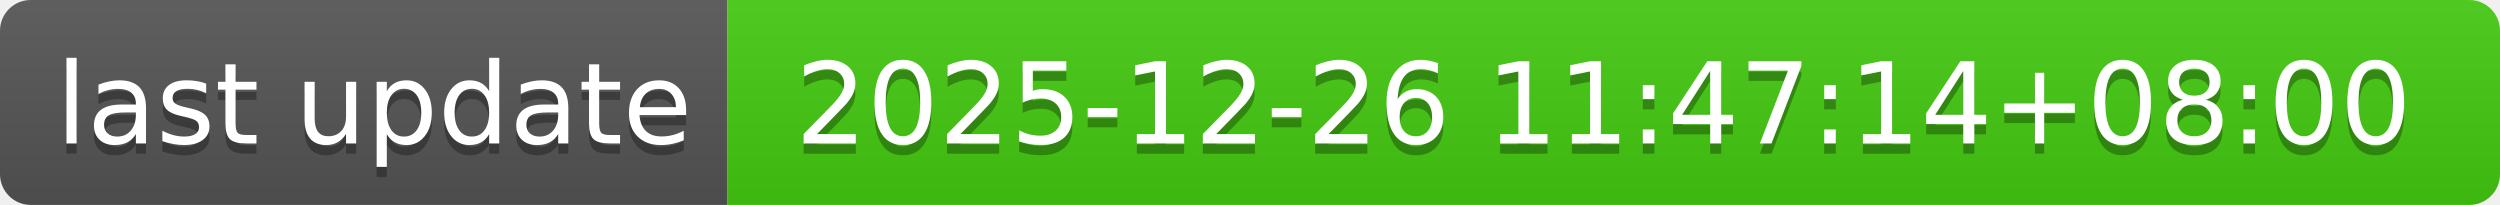
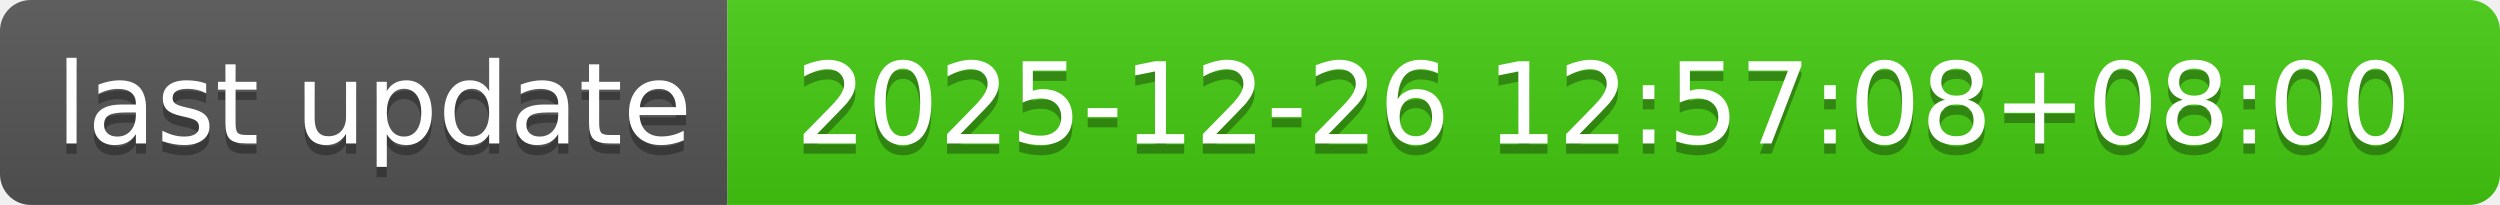
- <svg xmlns="http://www.w3.org/2000/svg" width="244" height="20" role="img" aria-label="last update: 2025-12-26 11:47:14+08:00">
+ <svg xmlns="http://www.w3.org/2000/svg" width="244" height="20" role="img" aria-label="last update: 2025-12-26 12:57:08+08:00">
  <linearGradient id="s" x2="0" y2="100%">
    <stop offset="0" stop-color="#bbb" stop-opacity=".1" />
    <stop offset="1" stop-opacity=".1" />
  </linearGradient>
  <clipPath id="r">
    <rect width="244" height="20" rx="3" fill="#fff" />
  </clipPath>
  <g clip-path="url(#r)">
    <rect width="71" height="20" fill="#555" />
    <rect x="71" width="173" height="20" fill="#4c1" />
    <rect width="244" height="20" fill="url(#s)" />
  </g>
  <g fill="#fff" text-anchor="middle" font-family="Verdana,Geneva,DejaVu Sans,sans-serif" text-rendering="geometricPrecision" font-size="110">
    <text aria-hidden="true" x="365" y="150" fill="#010101" fill-opacity=".3" transform="scale(.1)" textLength="610">last update</text>
    <text x="365" y="140" transform="scale(.1)" fill="#fff" textLength="610">last update</text>
-     <text aria-hidden="true" x="1565" y="150" fill="#010101" fill-opacity=".3" transform="scale(.1)" textLength="1630">2025-12-26 11:47:14+08:00</text>
-     <text x="1565" y="140" transform="scale(.1)" fill="#fff" textLength="1630">2025-12-26 11:47:14+08:00</text>
+     <text aria-hidden="true" x="1565" y="150" fill="#010101" fill-opacity=".3" transform="scale(.1)" textLength="1630">2025-12-26 12:57:08+08:00</text>
+     <text x="1565" y="140" transform="scale(.1)" fill="#fff" textLength="1630">2025-12-26 12:57:08+08:00</text>
  </g>
</svg>
